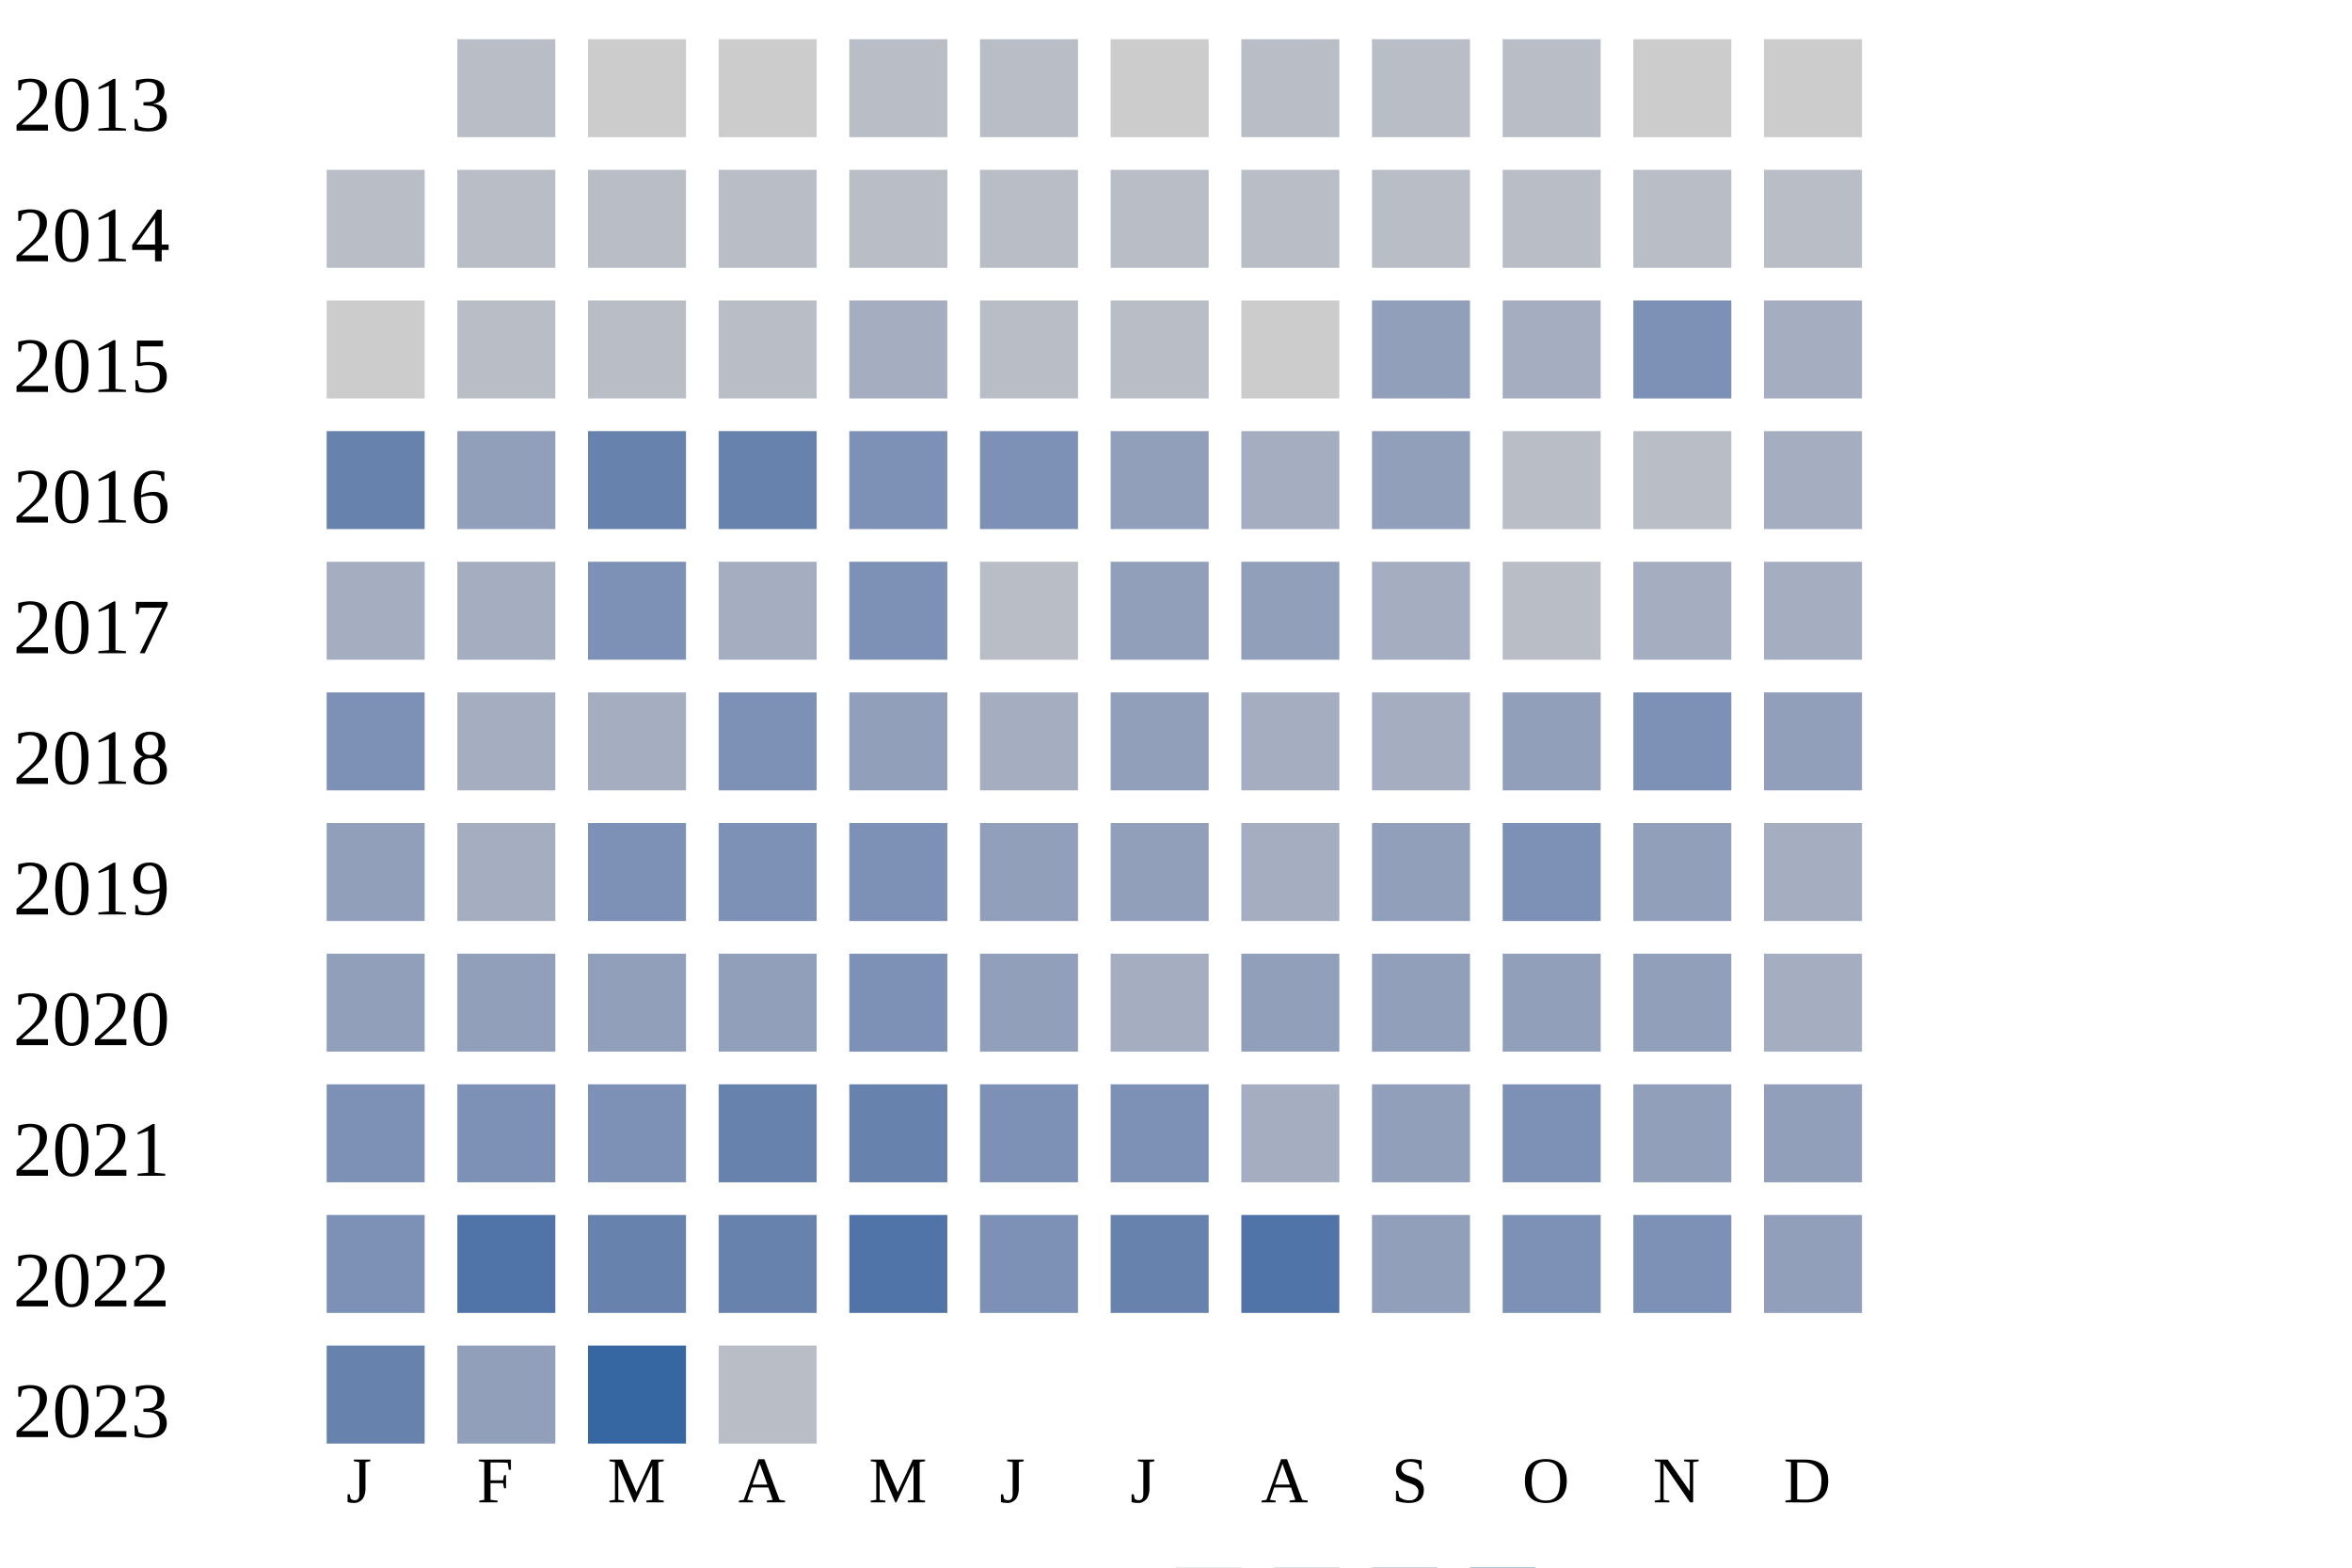
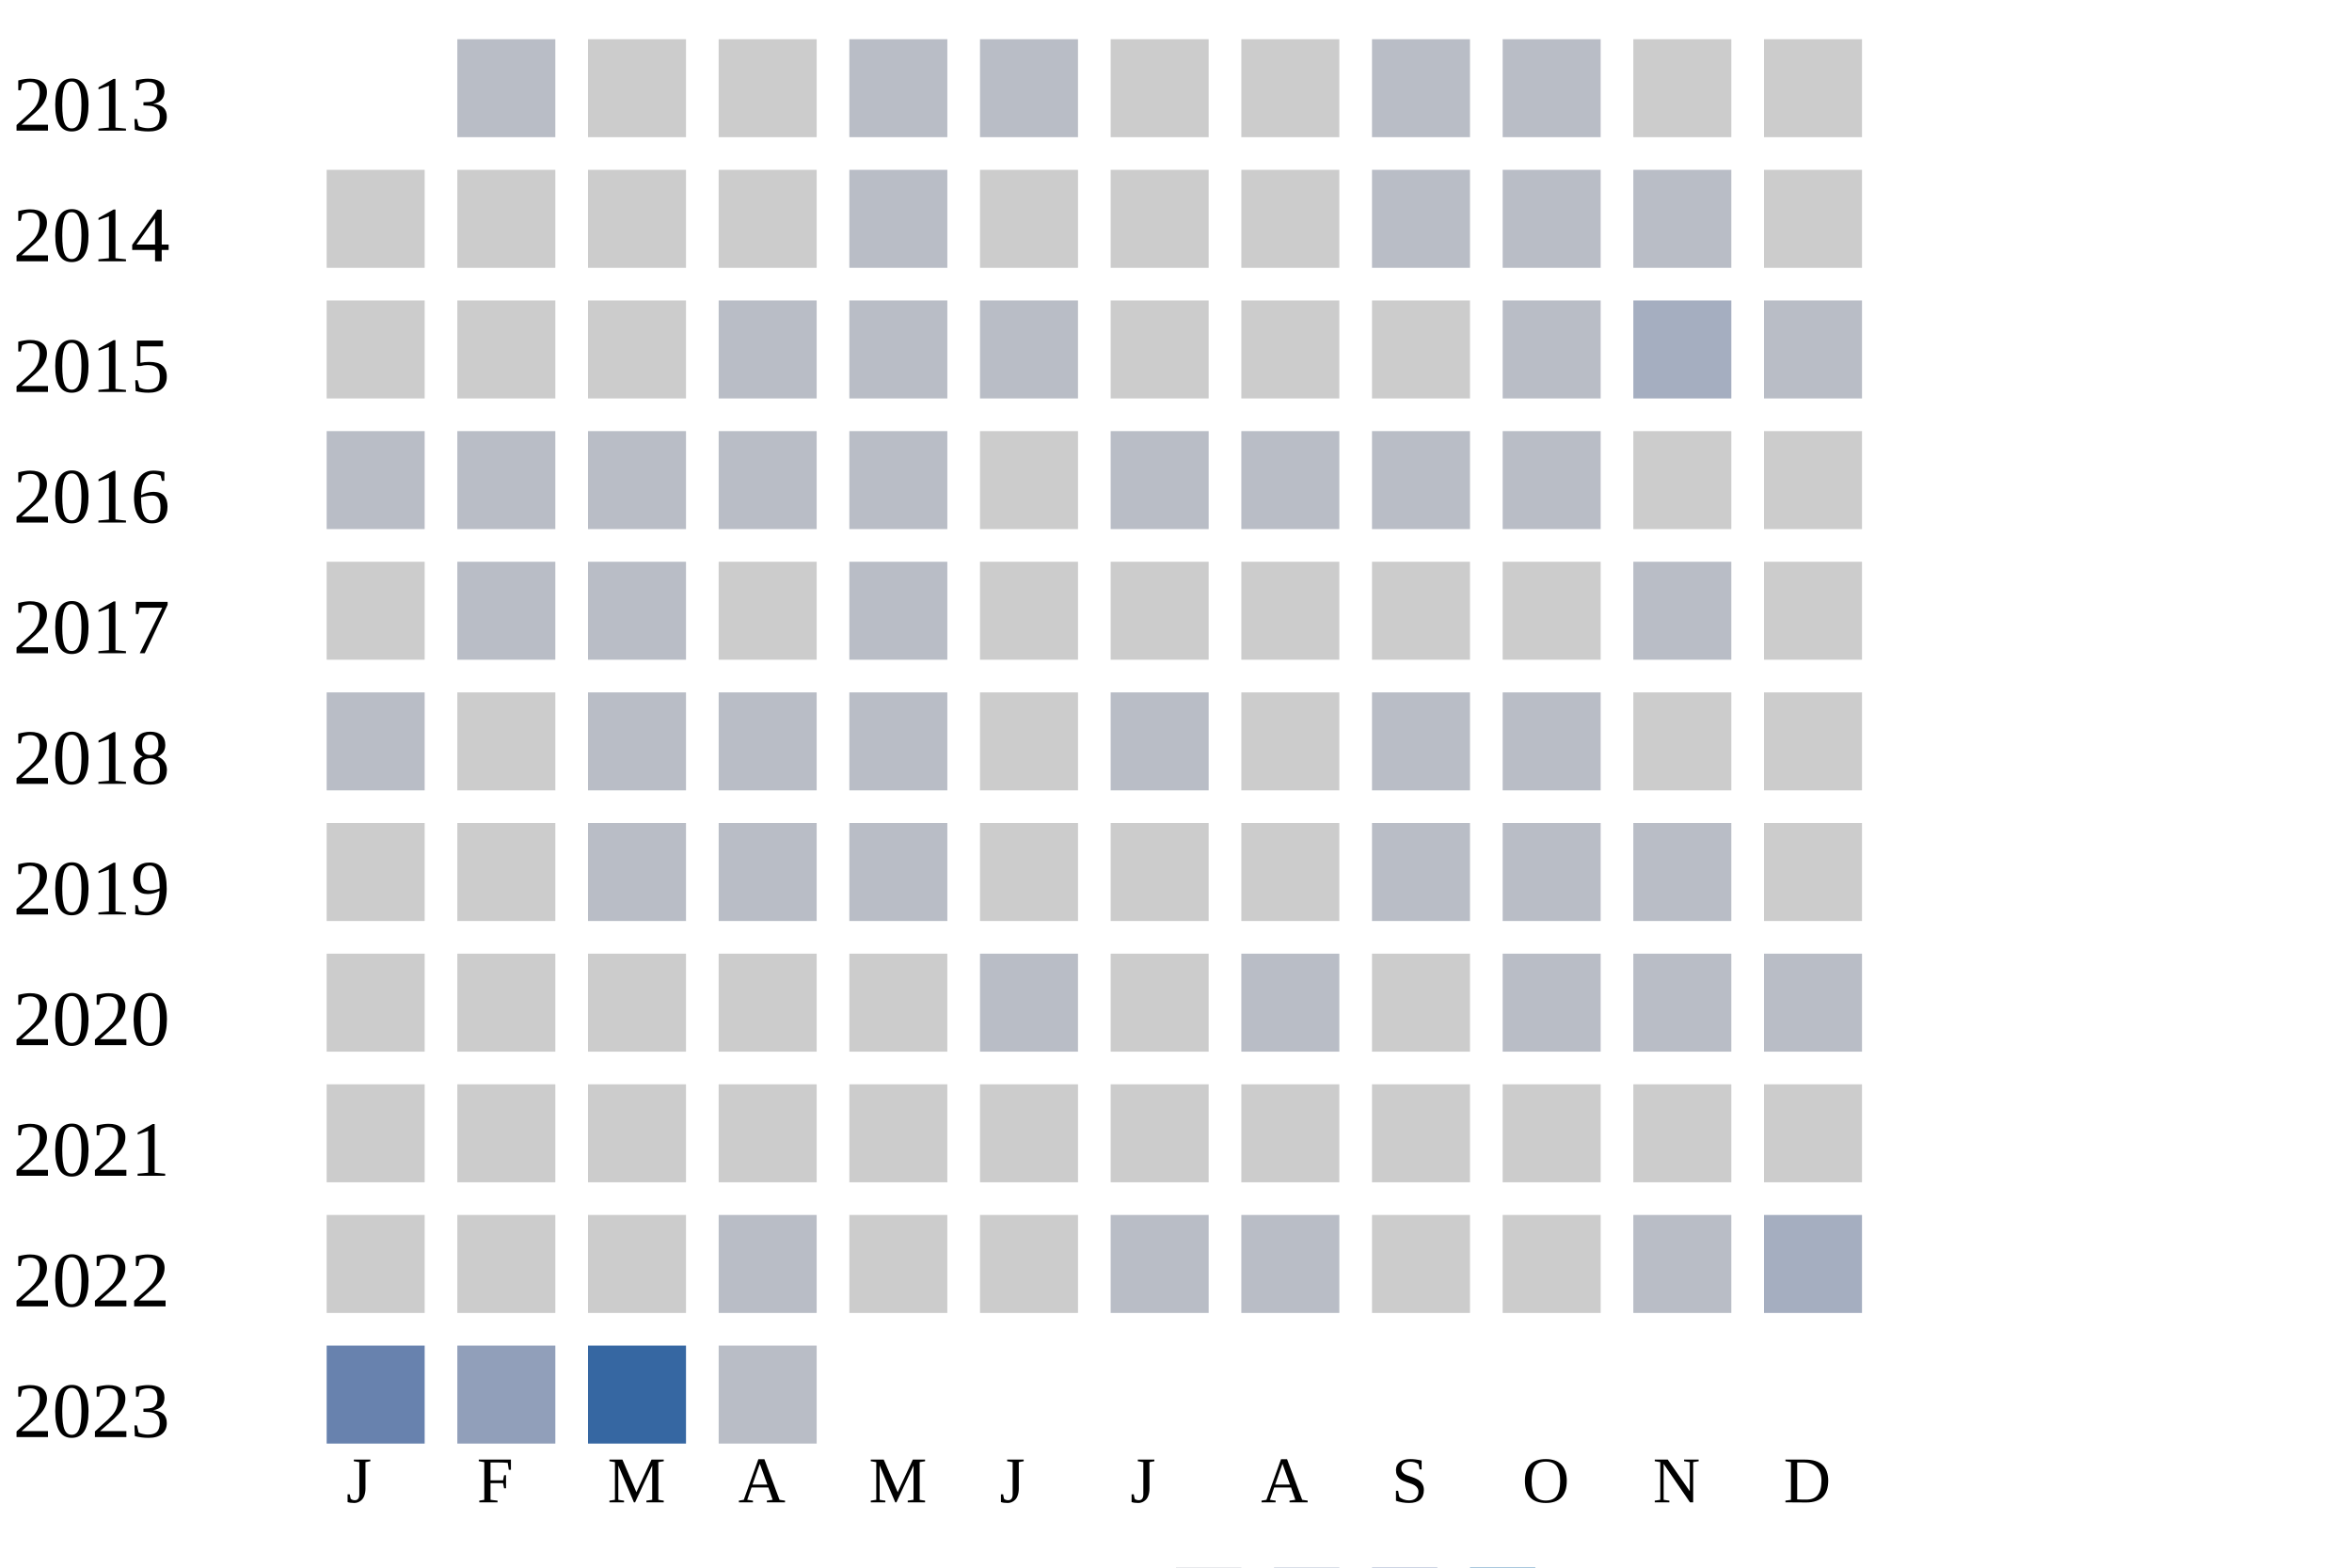
<svg xmlns="http://www.w3.org/2000/svg" width="360" height="240">
  <g transform="translate(0 0)">
    <text x="2" y="20">2013</text>
    <rect x="70" y="6" width="15" height="15" fill="#b9bdc6" />
    <rect x="90" y="6" width="15" height="15" fill="#cccccc" />
    <rect x="110" y="6" width="15" height="15" fill="#cccccc" />
    <rect x="130" y="6" width="15" height="15" fill="#b9bdc6" />
    <rect x="150" y="6" width="15" height="15" fill="#b9bdc6" />
    <rect x="170" y="6" width="15" height="15" fill="#cccccc" />
-     <rect x="190" y="6" width="15" height="15" fill="#b9bdc6" />
+     <rect x="190" y="6" width="15" height="15" fill="#cccccc" />
    <rect x="210" y="6" width="15" height="15" fill="#b9bdc6" />
    <rect x="230" y="6" width="15" height="15" fill="#b9bdc6" />
    <rect x="250" y="6" width="15" height="15" fill="#cccccc" />
    <rect x="270" y="6" width="15" height="15" fill="#cccccc" />
  </g>
  <g transform="translate(0 20)">
    <text x="2" y="20">2014</text>
+     <rect x="50" y="6" width="15" height="15" fill="#cccccc" />
+     <rect x="70" y="6" width="15" height="15" fill="#cccccc" />
+     <rect x="90" y="6" width="15" height="15" fill="#cccccc" />
+     <rect x="110" y="6" width="15" height="15" fill="#cccccc" />
+     <rect x="130" y="6" width="15" height="15" fill="#b9bdc6" />
+     <rect x="150" y="6" width="15" height="15" fill="#cccccc" />
+     <rect x="170" y="6" width="15" height="15" fill="#cccccc" />
+     <rect x="190" y="6" width="15" height="15" fill="#cccccc" />
+     <rect x="210" y="6" width="15" height="15" fill="#b9bdc6" />
+     <rect x="230" y="6" width="15" height="15" fill="#b9bdc6" />
+     <rect x="250" y="6" width="15" height="15" fill="#b9bdc6" />
+     <rect x="270" y="6" width="15" height="15" fill="#cccccc" />
+   </g>
+   <g transform="translate(0 40)">
+     <text x="2" y="20">2015</text>
+     <rect x="50" y="6" width="15" height="15" fill="#cccccc" />
+     <rect x="70" y="6" width="15" height="15" fill="#cccccc" />
+     <rect x="90" y="6" width="15" height="15" fill="#cccccc" />
+     <rect x="110" y="6" width="15" height="15" fill="#b9bdc6" />
+     <rect x="130" y="6" width="15" height="15" fill="#b9bdc6" />
+     <rect x="150" y="6" width="15" height="15" fill="#b9bdc6" />
+     <rect x="170" y="6" width="15" height="15" fill="#cccccc" />
+     <rect x="190" y="6" width="15" height="15" fill="#cccccc" />
+     <rect x="210" y="6" width="15" height="15" fill="#cccccc" />
+     <rect x="230" y="6" width="15" height="15" fill="#b9bdc6" />
+     <rect x="250" y="6" width="15" height="15" fill="#a5aec0" />
+     <rect x="270" y="6" width="15" height="15" fill="#b9bdc6" />
+   </g>
+   <g transform="translate(0 60)">
+     <text x="2" y="20">2016</text>
    <rect x="50" y="6" width="15" height="15" fill="#b9bdc6" />
    <rect x="70" y="6" width="15" height="15" fill="#b9bdc6" />
    <rect x="90" y="6" width="15" height="15" fill="#b9bdc6" />
    <rect x="110" y="6" width="15" height="15" fill="#b9bdc6" />
    <rect x="130" y="6" width="15" height="15" fill="#b9bdc6" />
-     <rect x="150" y="6" width="15" height="15" fill="#b9bdc6" />
+     <rect x="150" y="6" width="15" height="15" fill="#cccccc" />
    <rect x="170" y="6" width="15" height="15" fill="#b9bdc6" />
    <rect x="190" y="6" width="15" height="15" fill="#b9bdc6" />
    <rect x="210" y="6" width="15" height="15" fill="#b9bdc6" />
    <rect x="230" y="6" width="15" height="15" fill="#b9bdc6" />
+     <rect x="250" y="6" width="15" height="15" fill="#cccccc" />
+     <rect x="270" y="6" width="15" height="15" fill="#cccccc" />
+   </g>
+   <g transform="translate(0 80)">
+     <text x="2" y="20">2017</text>
+     <rect x="50" y="6" width="15" height="15" fill="#cccccc" />
+     <rect x="70" y="6" width="15" height="15" fill="#b9bdc6" />
+     <rect x="90" y="6" width="15" height="15" fill="#b9bdc6" />
+     <rect x="110" y="6" width="15" height="15" fill="#cccccc" />
+     <rect x="130" y="6" width="15" height="15" fill="#b9bdc6" />
+     <rect x="150" y="6" width="15" height="15" fill="#cccccc" />
+     <rect x="170" y="6" width="15" height="15" fill="#cccccc" />
+     <rect x="190" y="6" width="15" height="15" fill="#cccccc" />
+     <rect x="210" y="6" width="15" height="15" fill="#cccccc" />
+     <rect x="230" y="6" width="15" height="15" fill="#cccccc" />
+     <rect x="250" y="6" width="15" height="15" fill="#b9bdc6" />
+     <rect x="270" y="6" width="15" height="15" fill="#cccccc" />
+   </g>
+   <g transform="translate(0 100)">
+     <text x="2" y="20">2018</text>
+     <rect x="50" y="6" width="15" height="15" fill="#b9bdc6" />
+     <rect x="70" y="6" width="15" height="15" fill="#cccccc" />
+     <rect x="90" y="6" width="15" height="15" fill="#b9bdc6" />
+     <rect x="110" y="6" width="15" height="15" fill="#b9bdc6" />
+     <rect x="130" y="6" width="15" height="15" fill="#b9bdc6" />
+     <rect x="150" y="6" width="15" height="15" fill="#cccccc" />
+     <rect x="170" y="6" width="15" height="15" fill="#b9bdc6" />
+     <rect x="190" y="6" width="15" height="15" fill="#cccccc" />
+     <rect x="210" y="6" width="15" height="15" fill="#b9bdc6" />
+     <rect x="230" y="6" width="15" height="15" fill="#b9bdc6" />
+     <rect x="250" y="6" width="15" height="15" fill="#cccccc" />
+     <rect x="270" y="6" width="15" height="15" fill="#cccccc" />
+   </g>
+   <g transform="translate(0 120)">
+     <text x="2" y="20">2019</text>
+     <rect x="50" y="6" width="15" height="15" fill="#cccccc" />
+     <rect x="70" y="6" width="15" height="15" fill="#cccccc" />
+     <rect x="90" y="6" width="15" height="15" fill="#b9bdc6" />
+     <rect x="110" y="6" width="15" height="15" fill="#b9bdc6" />
+     <rect x="130" y="6" width="15" height="15" fill="#b9bdc6" />
+     <rect x="150" y="6" width="15" height="15" fill="#cccccc" />
+     <rect x="170" y="6" width="15" height="15" fill="#cccccc" />
+     <rect x="190" y="6" width="15" height="15" fill="#cccccc" />
+     <rect x="210" y="6" width="15" height="15" fill="#b9bdc6" />
+     <rect x="230" y="6" width="15" height="15" fill="#b9bdc6" />
+     <rect x="250" y="6" width="15" height="15" fill="#b9bdc6" />
+     <rect x="270" y="6" width="15" height="15" fill="#cccccc" />
+   </g>
+   <g transform="translate(0 140)">
+     <text x="2" y="20">2020</text>
+     <rect x="50" y="6" width="15" height="15" fill="#cccccc" />
+     <rect x="70" y="6" width="15" height="15" fill="#cccccc" />
+     <rect x="90" y="6" width="15" height="15" fill="#cccccc" />
+     <rect x="110" y="6" width="15" height="15" fill="#cccccc" />
+     <rect x="130" y="6" width="15" height="15" fill="#cccccc" />
+     <rect x="150" y="6" width="15" height="15" fill="#b9bdc6" />
+     <rect x="170" y="6" width="15" height="15" fill="#cccccc" />
+     <rect x="190" y="6" width="15" height="15" fill="#b9bdc6" />
+     <rect x="210" y="6" width="15" height="15" fill="#cccccc" />
+     <rect x="230" y="6" width="15" height="15" fill="#b9bdc6" />
    <rect x="250" y="6" width="15" height="15" fill="#b9bdc6" />
    <rect x="270" y="6" width="15" height="15" fill="#b9bdc6" />
  </g>
-   <g transform="translate(0 40)">
-     <text x="2" y="20">2015</text>
-     <rect x="50" y="6" width="15" height="15" fill="#cccccc" />
-     <rect x="70" y="6" width="15" height="15" fill="#b9bdc6" />
-     <rect x="90" y="6" width="15" height="15" fill="#b9bdc6" />
-     <rect x="110" y="6" width="15" height="15" fill="#b9bdc6" />
-     <rect x="130" y="6" width="15" height="15" fill="#a5aec0" />
-     <rect x="150" y="6" width="15" height="15" fill="#b9bdc6" />
-     <rect x="170" y="6" width="15" height="15" fill="#b9bdc6" />
-     <rect x="190" y="6" width="15" height="15" fill="#cccccc" />
-     <rect x="210" y="6" width="15" height="15" fill="#919fba" />
-     <rect x="230" y="6" width="15" height="15" fill="#a5aec0" />
-     <rect x="250" y="6" width="15" height="15" fill="#7d90b5" />
-     <rect x="270" y="6" width="15" height="15" fill="#a5aec0" />
-   </g>
-   <g transform="translate(0 60)">
-     <text x="2" y="20">2016</text>
-     <rect x="50" y="6" width="15" height="15" fill="#6882ae" />
-     <rect x="70" y="6" width="15" height="15" fill="#919fba" />
-     <rect x="90" y="6" width="15" height="15" fill="#6882ae" />
-     <rect x="110" y="6" width="15" height="15" fill="#6882ae" />
-     <rect x="130" y="6" width="15" height="15" fill="#7d90b5" />
-     <rect x="150" y="6" width="15" height="15" fill="#7d90b5" />
-     <rect x="170" y="6" width="15" height="15" fill="#919fba" />
-     <rect x="190" y="6" width="15" height="15" fill="#a5aec0" />
-     <rect x="210" y="6" width="15" height="15" fill="#919fba" />
-     <rect x="230" y="6" width="15" height="15" fill="#b9bdc6" />
-     <rect x="250" y="6" width="15" height="15" fill="#b9bdc6" />
-     <rect x="270" y="6" width="15" height="15" fill="#a5aec0" />
-   </g>
-   <g transform="translate(0 80)">
-     <text x="2" y="20">2017</text>
-     <rect x="50" y="6" width="15" height="15" fill="#a5aec0" />
-     <rect x="70" y="6" width="15" height="15" fill="#a5aec0" />
-     <rect x="90" y="6" width="15" height="15" fill="#7d90b5" />
-     <rect x="110" y="6" width="15" height="15" fill="#a5aec0" />
-     <rect x="130" y="6" width="15" height="15" fill="#7d90b5" />
-     <rect x="150" y="6" width="15" height="15" fill="#b9bdc6" />
-     <rect x="170" y="6" width="15" height="15" fill="#919fba" />
-     <rect x="190" y="6" width="15" height="15" fill="#919fba" />
-     <rect x="210" y="6" width="15" height="15" fill="#a5aec0" />
-     <rect x="230" y="6" width="15" height="15" fill="#b9bdc6" />
-     <rect x="250" y="6" width="15" height="15" fill="#a5aec0" />
-     <rect x="270" y="6" width="15" height="15" fill="#a5aec0" />
-   </g>
-   <g transform="translate(0 100)">
-     <text x="2" y="20">2018</text>
-     <rect x="50" y="6" width="15" height="15" fill="#7d90b5" />
-     <rect x="70" y="6" width="15" height="15" fill="#a5aec0" />
-     <rect x="90" y="6" width="15" height="15" fill="#a5aec0" />
-     <rect x="110" y="6" width="15" height="15" fill="#7d90b5" />
-     <rect x="130" y="6" width="15" height="15" fill="#919fba" />
-     <rect x="150" y="6" width="15" height="15" fill="#a5aec0" />
-     <rect x="170" y="6" width="15" height="15" fill="#919fba" />
-     <rect x="190" y="6" width="15" height="15" fill="#a5aec0" />
-     <rect x="210" y="6" width="15" height="15" fill="#a5aec0" />
-     <rect x="230" y="6" width="15" height="15" fill="#919fba" />
-     <rect x="250" y="6" width="15" height="15" fill="#7d90b5" />
-     <rect x="270" y="6" width="15" height="15" fill="#919fba" />
-   </g>
-   <g transform="translate(0 120)">
-     <text x="2" y="20">2019</text>
-     <rect x="50" y="6" width="15" height="15" fill="#919fba" />
-     <rect x="70" y="6" width="15" height="15" fill="#a5aec0" />
-     <rect x="90" y="6" width="15" height="15" fill="#7d90b5" />
-     <rect x="110" y="6" width="15" height="15" fill="#7d90b5" />
-     <rect x="130" y="6" width="15" height="15" fill="#7d90b5" />
-     <rect x="150" y="6" width="15" height="15" fill="#919fba" />
-     <rect x="170" y="6" width="15" height="15" fill="#919fba" />
-     <rect x="190" y="6" width="15" height="15" fill="#a5aec0" />
-     <rect x="210" y="6" width="15" height="15" fill="#919fba" />
-     <rect x="230" y="6" width="15" height="15" fill="#7d90b5" />
-     <rect x="250" y="6" width="15" height="15" fill="#919fba" />
-     <rect x="270" y="6" width="15" height="15" fill="#a5aec0" />
-   </g>
-   <g transform="translate(0 140)">
-     <text x="2" y="20">2020</text>
-     <rect x="50" y="6" width="15" height="15" fill="#919fba" />
-     <rect x="70" y="6" width="15" height="15" fill="#919fba" />
-     <rect x="90" y="6" width="15" height="15" fill="#919fba" />
-     <rect x="110" y="6" width="15" height="15" fill="#919fba" />
-     <rect x="130" y="6" width="15" height="15" fill="#7d90b5" />
-     <rect x="150" y="6" width="15" height="15" fill="#919fba" />
-     <rect x="170" y="6" width="15" height="15" fill="#a5aec0" />
-     <rect x="190" y="6" width="15" height="15" fill="#919fba" />
-     <rect x="210" y="6" width="15" height="15" fill="#919fba" />
-     <rect x="230" y="6" width="15" height="15" fill="#919fba" />
-     <rect x="250" y="6" width="15" height="15" fill="#919fba" />
-     <rect x="270" y="6" width="15" height="15" fill="#a5aec0" />
-   </g>
  <g transform="translate(0 160)">
    <text x="2" y="20">2021</text>
-     <rect x="50" y="6" width="15" height="15" fill="#7d90b5" />
-     <rect x="70" y="6" width="15" height="15" fill="#7d90b5" />
-     <rect x="90" y="6" width="15" height="15" fill="#7d90b5" />
-     <rect x="110" y="6" width="15" height="15" fill="#6882ae" />
-     <rect x="130" y="6" width="15" height="15" fill="#6882ae" />
-     <rect x="150" y="6" width="15" height="15" fill="#7d90b5" />
-     <rect x="170" y="6" width="15" height="15" fill="#7d90b5" />
-     <rect x="190" y="6" width="15" height="15" fill="#a5aec0" />
-     <rect x="210" y="6" width="15" height="15" fill="#919fba" />
-     <rect x="230" y="6" width="15" height="15" fill="#7d90b5" />
-     <rect x="250" y="6" width="15" height="15" fill="#919fba" />
-     <rect x="270" y="6" width="15" height="15" fill="#919fba" />
+     <rect x="50" y="6" width="15" height="15" fill="#cccccc" />
+     <rect x="70" y="6" width="15" height="15" fill="#cccccc" />
+     <rect x="90" y="6" width="15" height="15" fill="#cccccc" />
+     <rect x="110" y="6" width="15" height="15" fill="#cccccc" />
+     <rect x="130" y="6" width="15" height="15" fill="#cccccc" />
+     <rect x="150" y="6" width="15" height="15" fill="#cccccc" />
+     <rect x="170" y="6" width="15" height="15" fill="#cccccc" />
+     <rect x="190" y="6" width="15" height="15" fill="#cccccc" />
+     <rect x="210" y="6" width="15" height="15" fill="#cccccc" />
+     <rect x="230" y="6" width="15" height="15" fill="#cccccc" />
+     <rect x="250" y="6" width="15" height="15" fill="#cccccc" />
+     <rect x="270" y="6" width="15" height="15" fill="#cccccc" />
  </g>
  <g transform="translate(0 180)">
    <text x="2" y="20">2022</text>
-     <rect x="50" y="6" width="15" height="15" fill="#7d90b5" />
-     <rect x="70" y="6" width="15" height="15" fill="#5174a8" />
-     <rect x="90" y="6" width="15" height="15" fill="#6882ae" />
-     <rect x="110" y="6" width="15" height="15" fill="#6882ae" />
-     <rect x="130" y="6" width="15" height="15" fill="#5174a8" />
-     <rect x="150" y="6" width="15" height="15" fill="#7d90b5" />
-     <rect x="170" y="6" width="15" height="15" fill="#6882ae" />
-     <rect x="190" y="6" width="15" height="15" fill="#5174a8" />
-     <rect x="210" y="6" width="15" height="15" fill="#919fba" />
-     <rect x="230" y="6" width="15" height="15" fill="#7d90b5" />
-     <rect x="250" y="6" width="15" height="15" fill="#7d90b5" />
-     <rect x="270" y="6" width="15" height="15" fill="#919fba" />
+     <rect x="50" y="6" width="15" height="15" fill="#cccccc" />
+     <rect x="70" y="6" width="15" height="15" fill="#cccccc" />
+     <rect x="90" y="6" width="15" height="15" fill="#cccccc" />
+     <rect x="110" y="6" width="15" height="15" fill="#b9bdc6" />
+     <rect x="130" y="6" width="15" height="15" fill="#cccccc" />
+     <rect x="150" y="6" width="15" height="15" fill="#cccccc" />
+     <rect x="170" y="6" width="15" height="15" fill="#b9bdc6" />
+     <rect x="190" y="6" width="15" height="15" fill="#b9bdc6" />
+     <rect x="210" y="6" width="15" height="15" fill="#cccccc" />
+     <rect x="230" y="6" width="15" height="15" fill="#cccccc" />
+     <rect x="250" y="6" width="15" height="15" fill="#b9bdc6" />
+     <rect x="270" y="6" width="15" height="15" fill="#a5aec0" />
  </g>
  <g transform="translate(0 200)">
    <text x="2" y="20">2023</text>
    <rect x="50" y="6" width="15" height="15" fill="#6882ae" />
    <rect x="70" y="6" width="15" height="15" fill="#919fba" />
    <rect x="90" y="6" width="15" height="15" fill="#3667a2" />
    <rect x="110" y="6" width="15" height="15" fill="#b9bdc6" />
  </g>
  <text style="font-size: 10px; text-align: center" x="53" y="230">J</text>
  <text style="font-size: 10px; text-align: center" x="73" y="230">F</text>
  <text style="font-size: 10px; text-align: center" x="93" y="230">M</text>
  <text style="font-size: 10px; text-align: center" x="113" y="230">A</text>
  <text style="font-size: 10px; text-align: center" x="133" y="230">M</text>
  <text style="font-size: 10px; text-align: center" x="153" y="230">J</text>
  <text style="font-size: 10px; text-align: center" x="173" y="230">J</text>
  <text style="font-size: 10px; text-align: center" x="193" y="230">A</text>
  <text style="font-size: 10px; text-align: center" x="213" y="230">S</text>
  <text style="font-size: 10px; text-align: center" x="233" y="230">O</text>
  <text style="font-size: 10px; text-align: center" x="253" y="230">N</text>
  <text style="font-size: 10px; text-align: center" x="273" y="230">D</text>
  <text style="font-size: 10px;" x="155" y="249">Less</text>
  <rect fill="#b9bdc6" width="10" height="10" x="180" y="240" />
  <rect fill="#919fba" width="10" height="10" x="195" y="240" />
  <rect fill="#6882ae" width="10" height="10" x="210" y="240" />
  <rect fill="#005a9c" width="10" height="10" x="225" y="240" />
  <text x="240" y="249" style="font-size: 10px;">More</text>
</svg>
